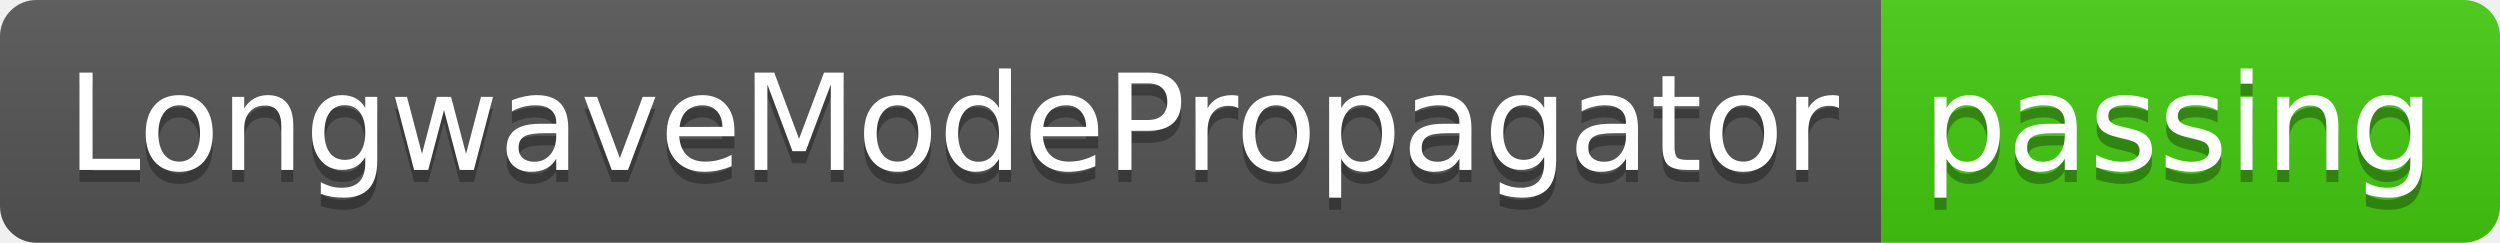
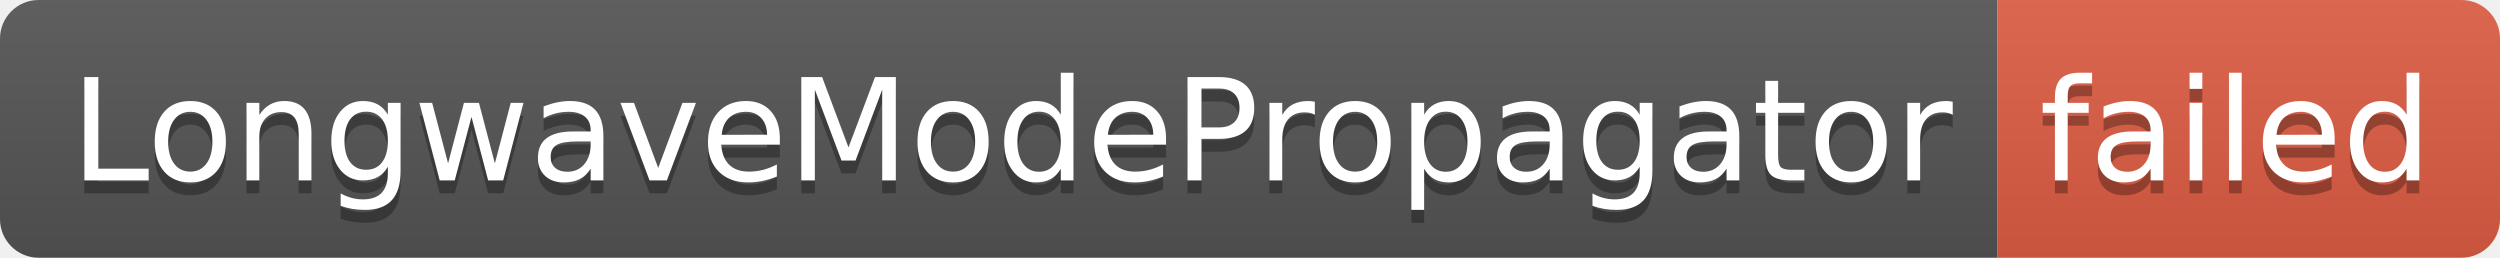
- <svg xmlns="http://www.w3.org/2000/svg" width="206" height="20" role="img" aria-label="LongwaveModePropagator: passing">
+ <svg xmlns="http://www.w3.org/2000/svg" width="194" height="20" role="img" aria-label="LongwaveModePropagator: failed">
  <linearGradient id="s" x2="0" y2="100%">
    <stop offset="0" stop-color="#bbb" stop-opacity=".1" />
    <stop offset="1" stop-opacity=".1" />
  </linearGradient>
  <clipPath id="r">
-     <rect width="206" height="20" rx="3" fill="#fff" />
+     <rect width="194" height="20" rx="3" fill="#fff" />
  </clipPath>
  <g clip-path="url(#r)">
    <rect width="155" height="20" fill="#555" />
-     <rect x="155" width="51" height="20" fill="#4c1" />
-     <rect width="206" height="20" fill="url(#s)" />
+     <rect x="155" width="39" height="20" fill="#e05d44" />
+     <rect width="194" height="20" fill="url(#s)" />
  </g>
  <g fill="#fff" text-anchor="middle" font-family="Verdana,Geneva,DejaVu Sans,sans-serif" text-rendering="geometricPrecision" font-size="110">
    <text aria-hidden="true" x="785" y="150" fill="#010101" fill-opacity=".3" transform="scale(.1)" textLength="1450">LongwaveModePropagator</text>
    <text x="785" y="140" transform="scale(.1)" fill="#fff" textLength="1450">LongwaveModePropagator</text>
-     <text aria-hidden="true" x="1795" y="150" fill="#010101" fill-opacity=".3" transform="scale(.1)" textLength="410">passing</text>
-     <text x="1795" y="140" transform="scale(.1)" fill="#fff" textLength="410">passing</text>
+     <text aria-hidden="true" x="1735" y="150" fill="#010101" fill-opacity=".3" transform="scale(.1)" textLength="290">failed</text>
+     <text x="1735" y="140" transform="scale(.1)" fill="#fff" textLength="290">failed</text>
  </g>
</svg>
